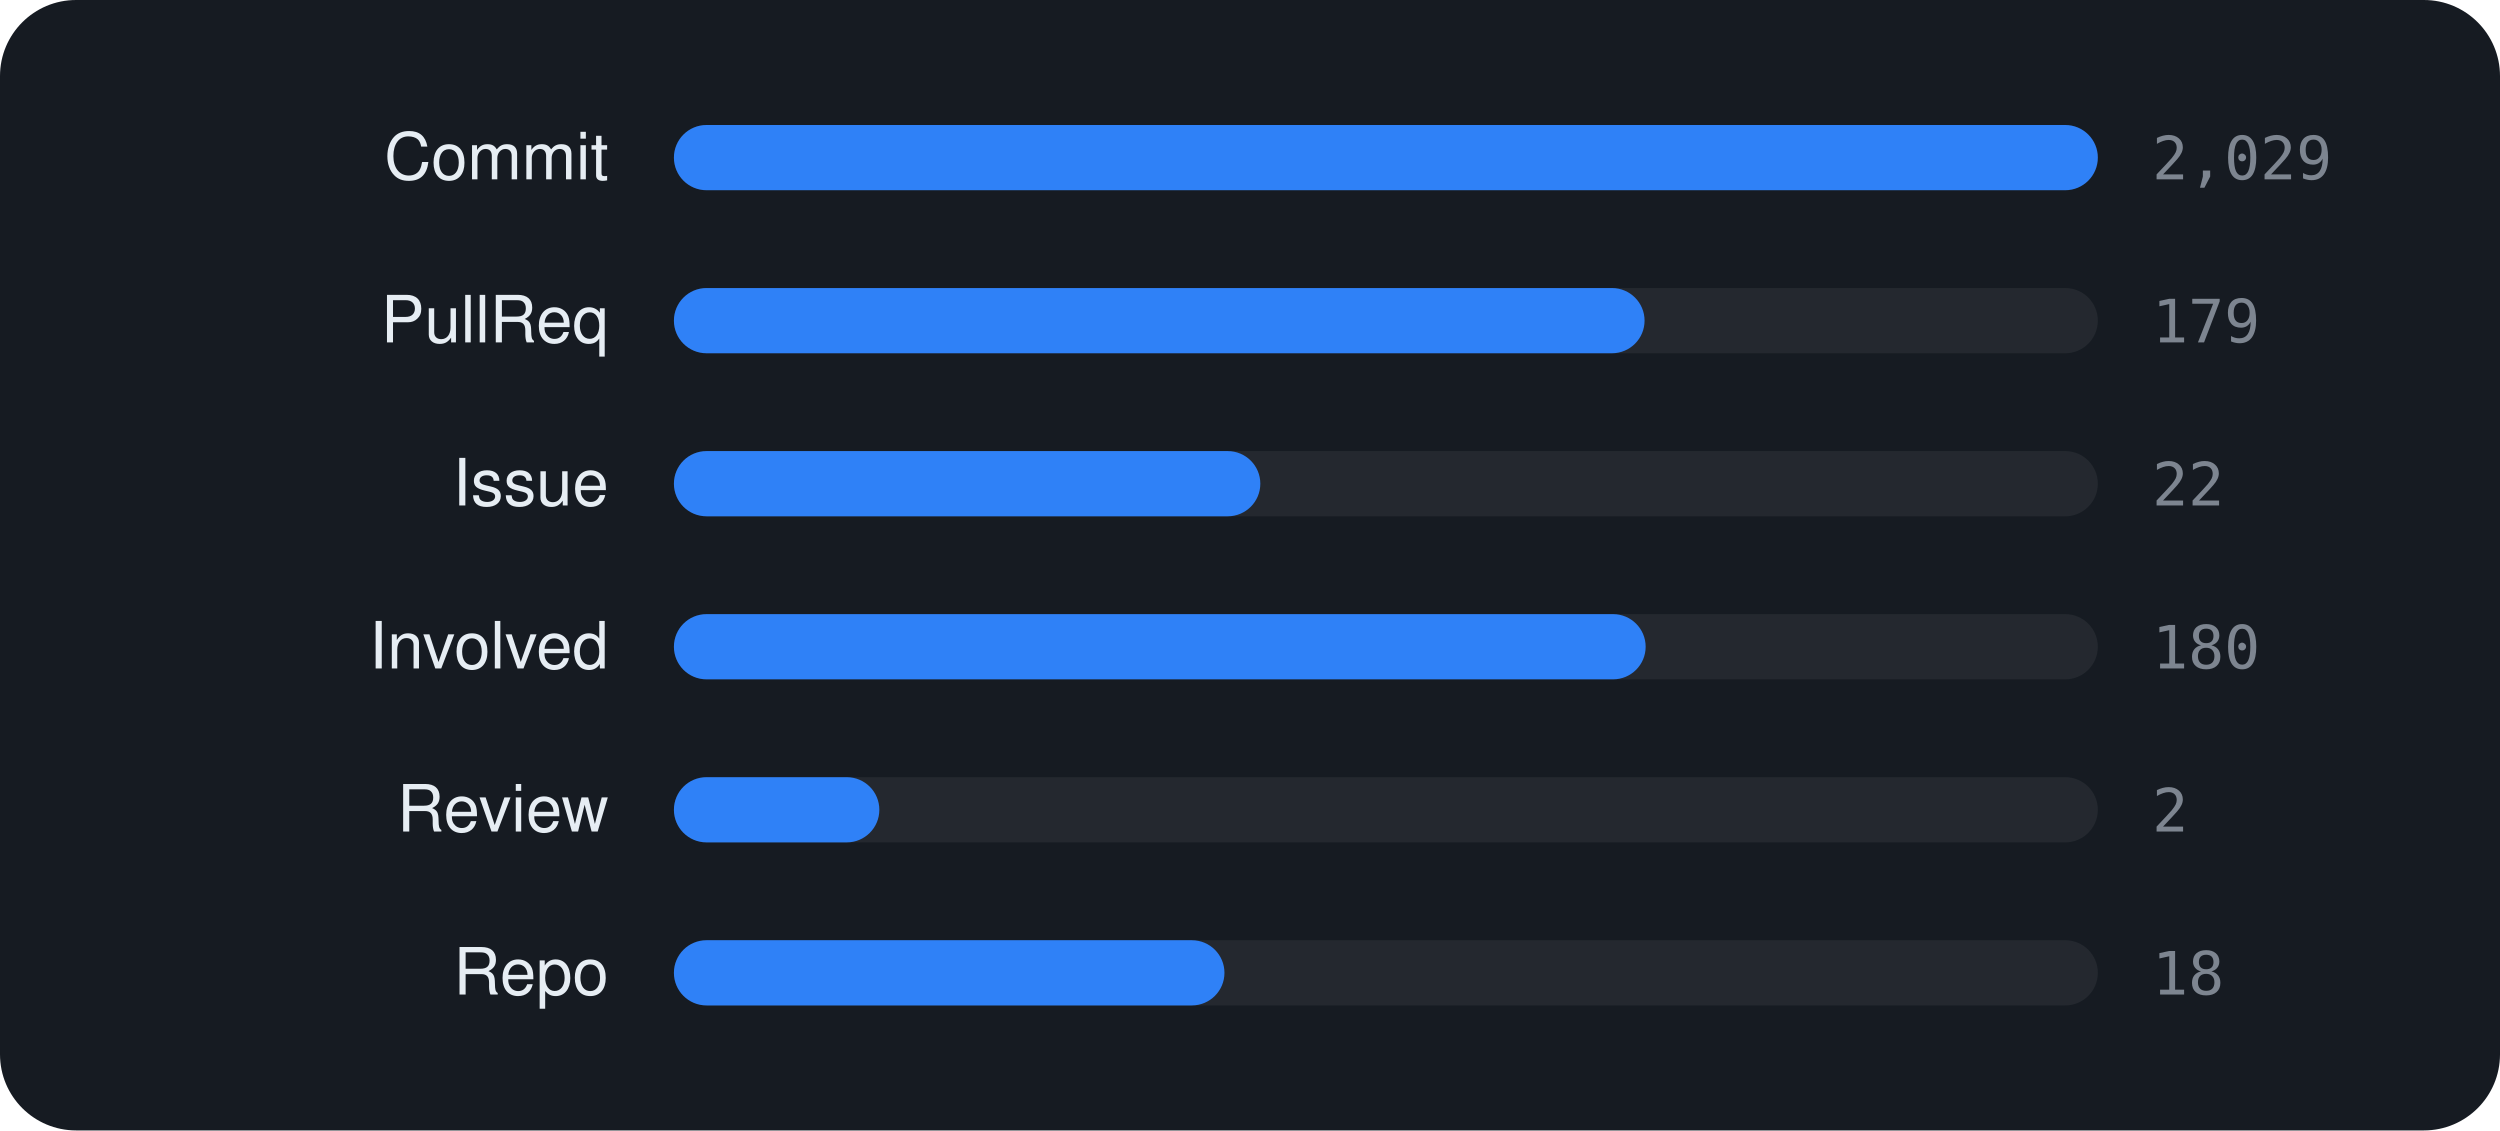
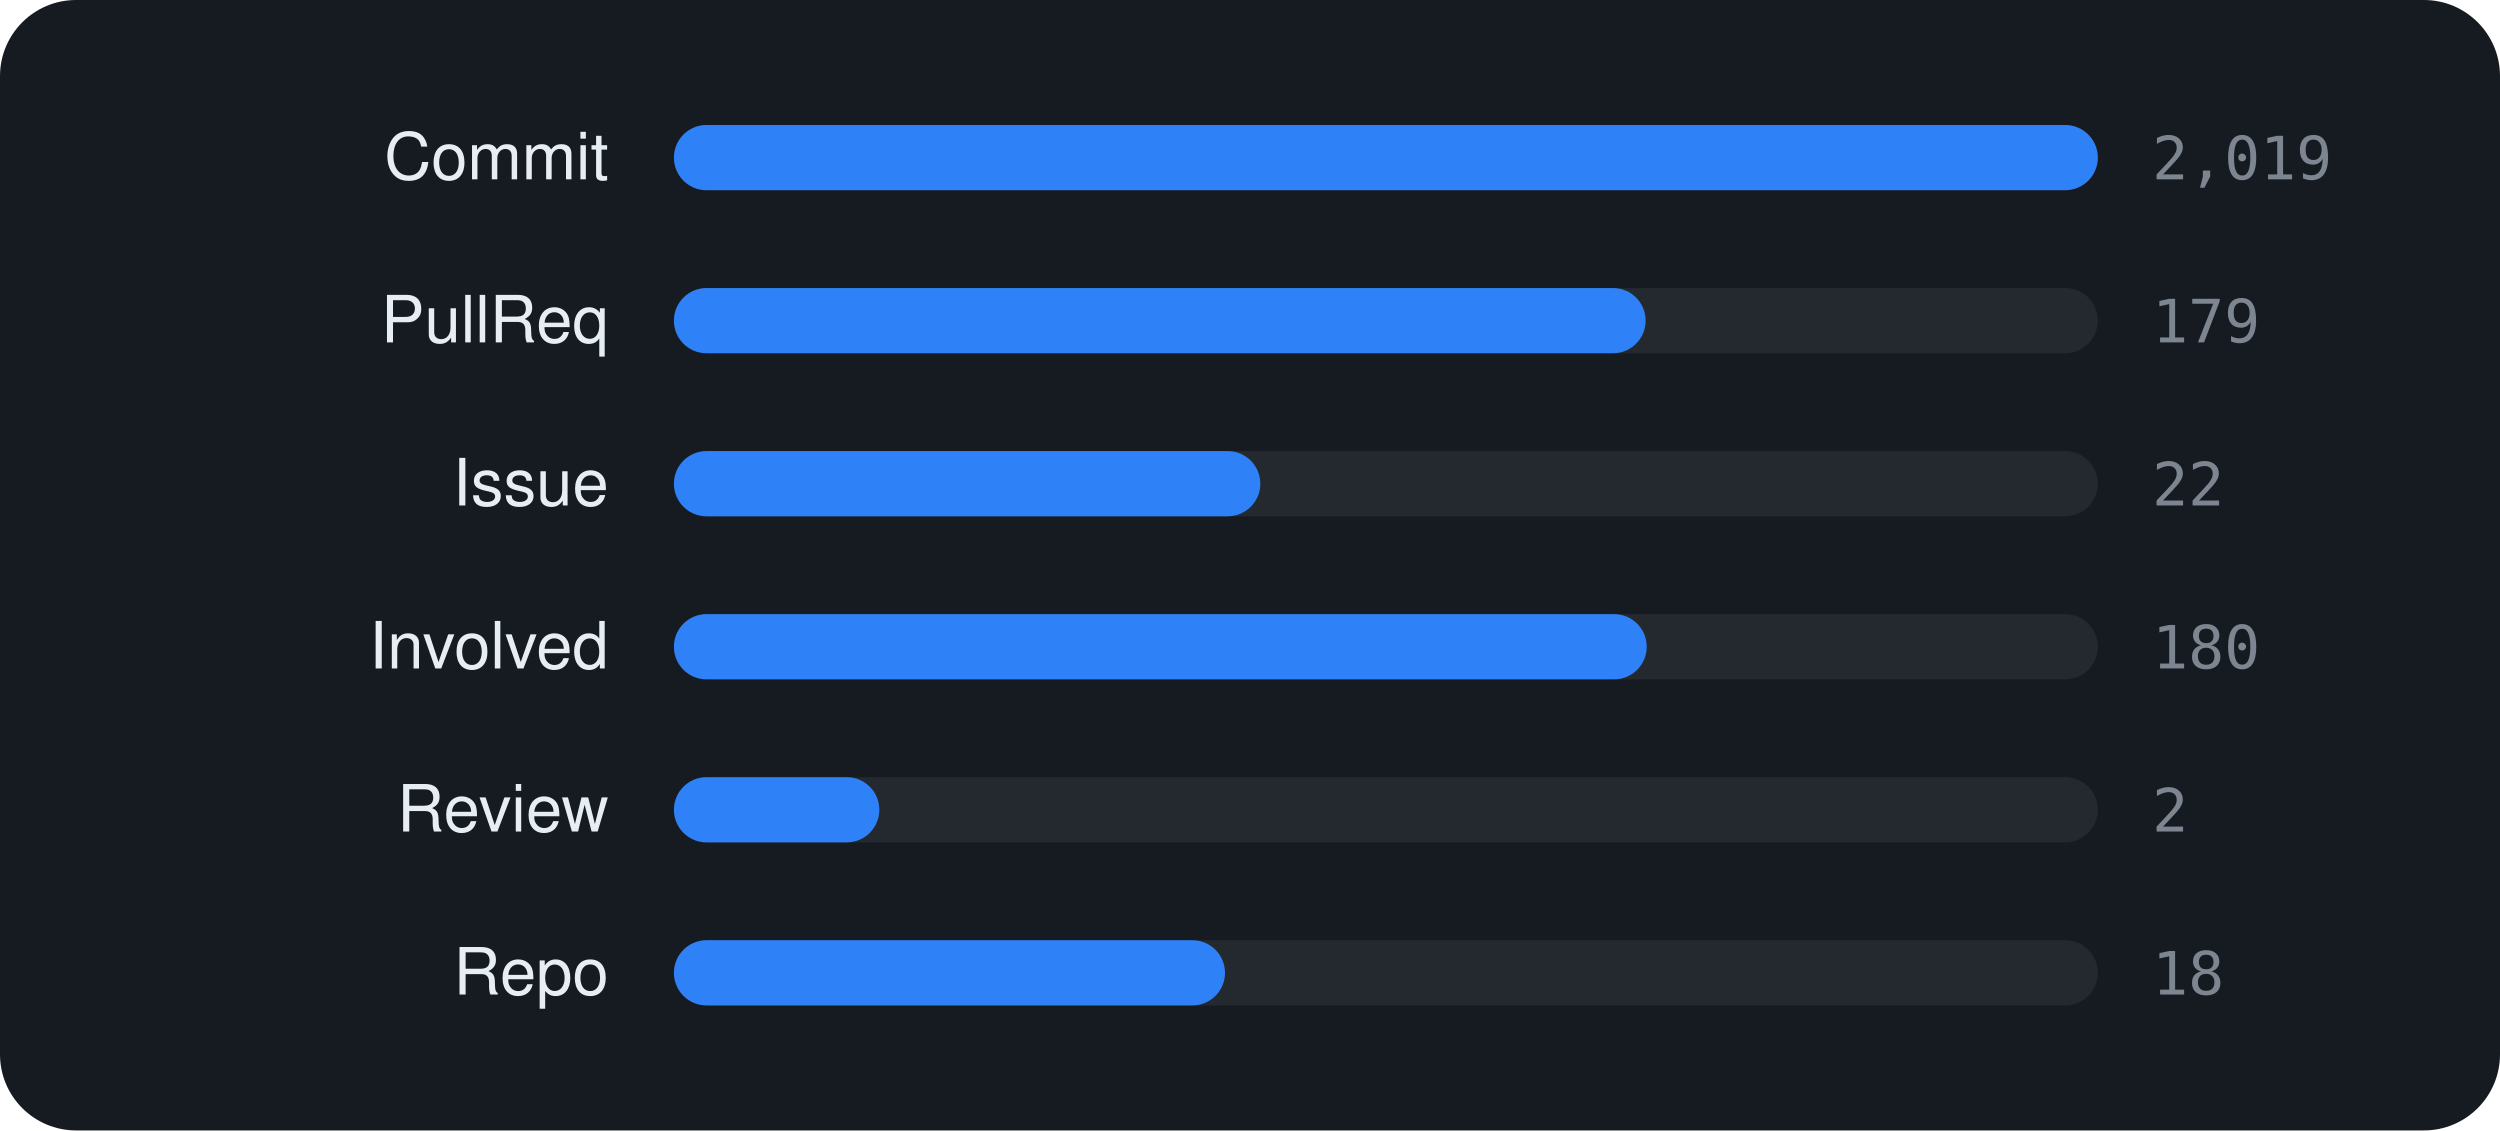
<svg xmlns="http://www.w3.org/2000/svg" viewBox="0 0 460 208" width="460" height="208" font-family="-apple-system,BlinkMacSystemFont,'Segoe UI',Helvetica,Arial,sans-serif">
  <rect width="460" height="208" rx="14" fill="#161b22" />
  <text x="112" y="33" text-anchor="end" font-size="12" fill="#e6edf3">Commit</text>
  <rect x="124" y="23" width="262" height="12" rx="6" fill="rgba(255,255,255,0.06)" />
  <rect x="124" y="23" width="262.0" height="12" rx="6" fill="#2f81f7" />
-   <text x="396" y="33" font-size="11" font-family="monospace" fill="#7d8590">2,029</text>
+   <text x="396" y="33" font-size="11" font-family="monospace" fill="#7d8590">2,019</text>
  <text x="112" y="63" text-anchor="end" font-size="12" fill="#e6edf3">PullReq</text>
  <rect x="124" y="53" width="262" height="12" rx="6" fill="rgba(255,255,255,0.06)" />
-   <rect x="124" y="53" width="178.6" height="12" rx="6" fill="#2f81f7" />
+   <rect x="124" y="53" width="178.8" height="12" rx="6" fill="#2f81f7" />
  <text x="396" y="63" font-size="11" font-family="monospace" fill="#7d8590">179</text>
  <text x="112" y="93" text-anchor="end" font-size="12" fill="#e6edf3">Issue</text>
  <rect x="124" y="83" width="262" height="12" rx="6" fill="rgba(255,255,255,0.06)" />
  <rect x="124" y="83" width="107.9" height="12" rx="6" fill="#2f81f7" />
  <text x="396" y="93" font-size="11" font-family="monospace" fill="#7d8590">22</text>
  <text x="112" y="123" text-anchor="end" font-size="12" fill="#e6edf3">Involved</text>
  <rect x="124" y="113" width="262" height="12" rx="6" fill="rgba(255,255,255,0.06)" />
-   <rect x="124" y="113" width="178.8" height="12" rx="6" fill="#2f81f7" />
+   <rect x="124" y="113" width="179.0" height="12" rx="6" fill="#2f81f7" />
  <text x="396" y="123" font-size="11" font-family="monospace" fill="#7d8590">180</text>
  <text x="112" y="153" text-anchor="end" font-size="12" fill="#e6edf3">Review</text>
  <rect x="124" y="143" width="262" height="12" rx="6" fill="rgba(255,255,255,0.06)" />
  <rect x="124" y="143" width="37.8" height="12" rx="6" fill="#2f81f7" />
  <text x="396" y="153" font-size="11" font-family="monospace" fill="#7d8590">2</text>
  <text x="112" y="183" text-anchor="end" font-size="12" fill="#e6edf3">Repo</text>
  <rect x="124" y="173" width="262" height="12" rx="6" fill="rgba(255,255,255,0.06)" />
-   <rect x="124" y="173" width="101.3" height="12" rx="6" fill="#2f81f7" />
+   <rect x="124" y="173" width="101.4" height="12" rx="6" fill="#2f81f7" />
  <text x="396" y="183" font-size="11" font-family="monospace" fill="#7d8590">18</text>
</svg>
